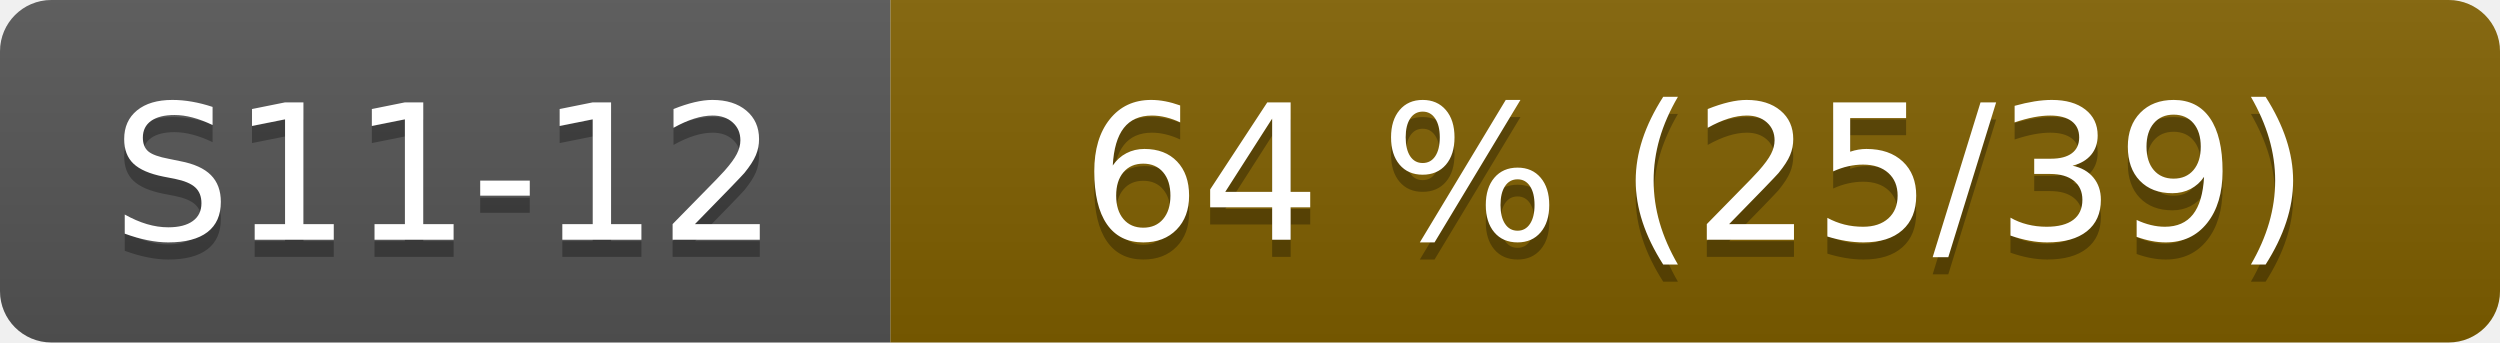
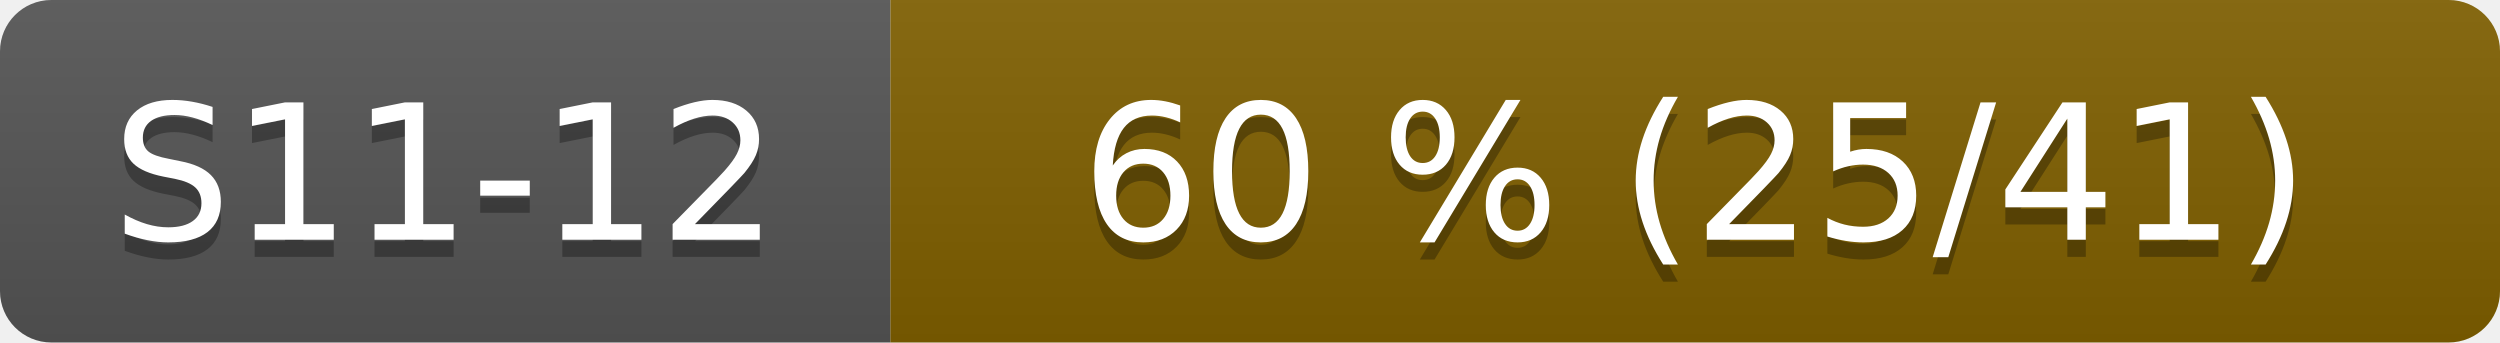
- <svg xmlns="http://www.w3.org/2000/svg" width="146" height="20" role="img" aria-label="S11-12: 64 % (25/39)">
+ <svg xmlns="http://www.w3.org/2000/svg" width="146" height="20" role="img" aria-label="S11-12: 60 % (25/41)">
  <linearGradient id="s" x2="0" y2="100%">
    <stop offset="0" stop-color="#bbb" stop-opacity=".1" />
    <stop offset="1" stop-opacity=".1" />
  </linearGradient>
  <clipPath id="r">
    <rect width="146" height="20" rx="3" fill="#fff" />
  </clipPath>
  <g clip-path="url(#r)">
    <rect width="52" height="20" fill="#555" />
    <rect x="52" width="94" height="20" fill="#806000" />
    <rect width="146" height="20" fill="url(#s)" />
  </g>
  <g fill="#fff" text-anchor="middle" font-family="Verdana,Geneva,DejaVu Sans,sans-serif" font-size="110">
    <text x="260" y="150" fill="#010101" fill-opacity=".3" transform="scale(.1)">S11-12</text>
    <text x="260" y="140" transform="scale(.1)">S11-12</text>
-     <text x="990" y="150" fill="#010101" fill-opacity=".3" transform="scale(.1)">64 % (25/39)</text>
-     <text x="990" y="140" transform="scale(.1)">64 % (25/39)</text>
+     <text x="990" y="150" fill="#010101" fill-opacity=".3" transform="scale(.1)">60 % (25/41)</text>
+     <text x="990" y="140" transform="scale(.1)">60 % (25/41)</text>
  </g>
</svg>
